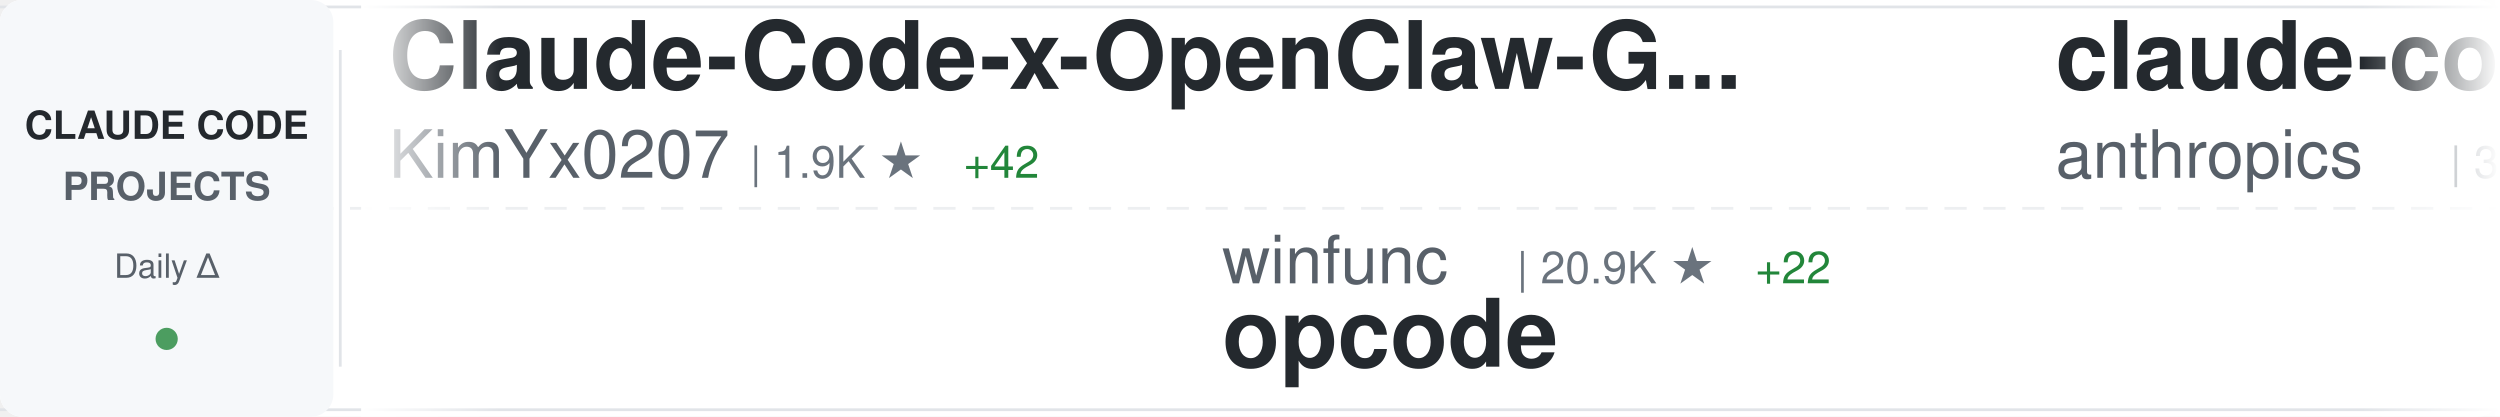
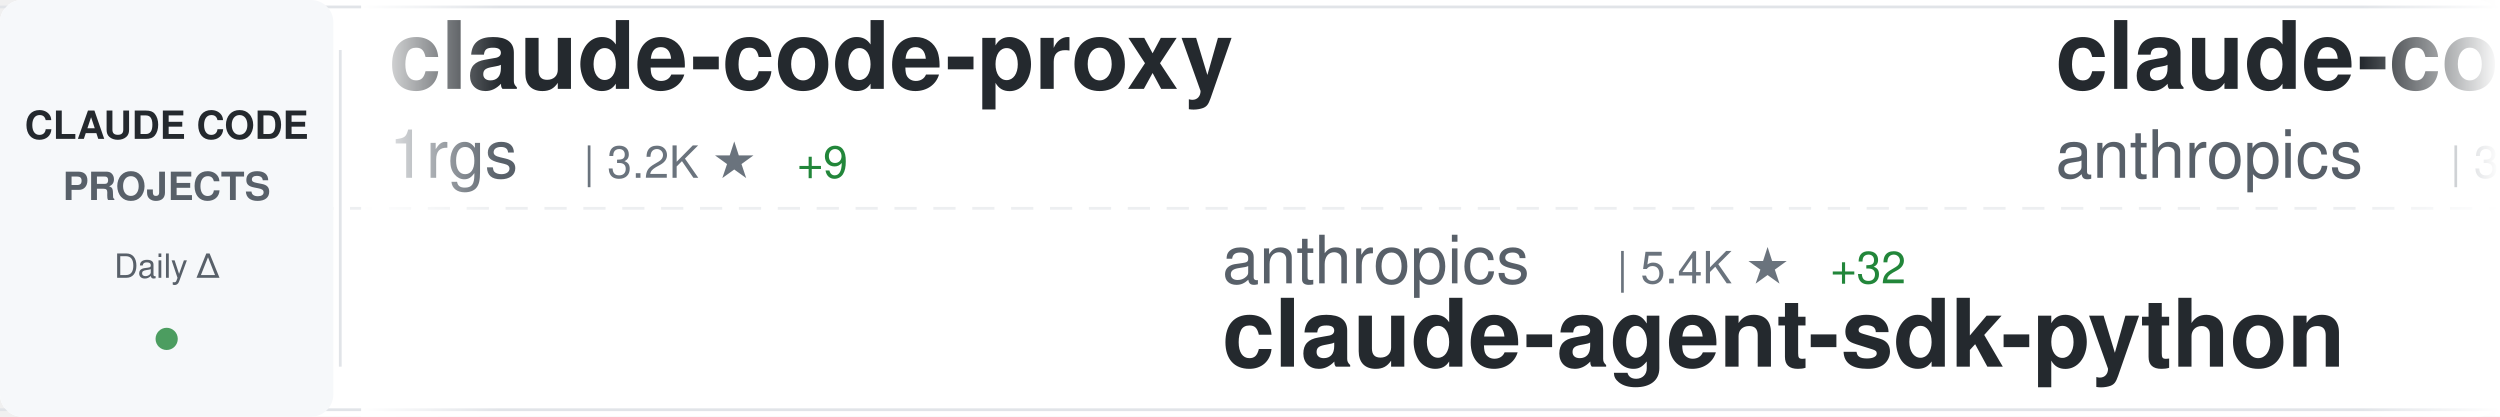
<svg xmlns="http://www.w3.org/2000/svg" width="900" height="150">
  <defs>
    <linearGradient id="awesomeLeftFade" x1="0%" y1="0%" x2="100%" y2="0%">
      <stop offset="0%" style="stop-color:#ffffff;stop-opacity:1" />
      <stop offset="100%" style="stop-color:#ffffff;stop-opacity:0" />
    </linearGradient>
    <linearGradient id="awesomeRightFade" x1="0%" y1="0%" x2="100%" y2="0%">
      <stop offset="0%" style="stop-color:#ffffff;stop-opacity:0" />
      <stop offset="100%" style="stop-color:#ffffff;stop-opacity:1" />
    </linearGradient>
  </defs>
  <rect width="900" height="150" fill="#ffffff" rx="8" />
  <rect x="0" y="2" width="900" height="1" fill="#e1e4e8" />
  <rect x="0" y="147" width="900" height="1" fill="#e1e4e8" />
  <line x1="0" y1="75" x2="900" y2="75" stroke="#e1e4e8" stroke-width="1" stroke-dasharray="8 6" opacity="0.6" />
  <rect x="0" y="0" width="120" height="150" fill="#f6f8fa" rx="8" />
  <text x="60" y="50" font-family="-apple-system, BlinkMacSystemFont, 'Segoe UI', Helvetica, Arial, sans-serif" font-size="14" font-weight="600" fill="#24292e" text-anchor="middle">CLAUDE CODE</text>
  <text x="60" y="72" font-family="-apple-system, BlinkMacSystemFont, 'Segoe UI', Helvetica, Arial, sans-serif" font-size="14" font-weight="600" fill="#586069" text-anchor="middle">PROJECTS</text>
  <text x="60" y="100" font-family="-apple-system, BlinkMacSystemFont, 'Segoe UI', Helvetica, Arial, sans-serif" font-size="12" font-weight="500" fill="#586069" text-anchor="middle">Daily Δ</text>
  <circle cx="60" cy="122" r="4" fill="#22863a" opacity="0.8" />
  <rect x="122" y="18" width="1" height="114" fill="#e1e4e8" />
  <clipPath id="awesomeTickerClip">
    <rect x="130" y="0" width="770" height="150" />
  </clipPath>
  <g clip-path="url(#awesomeTickerClip)">
    <g id="awesomeTickerItems">
      <animateTransform attributeName="transform" attributeType="XML" type="translate" from="0 0" to="-3000 0" dur="54s" repeatCount="indefinite" />
      <g transform="translate(0, 0)">
-         <text x="140" y="32" font-family="-apple-system, BlinkMacSystemFont, 'Segoe UI', Helvetica, Arial, sans-serif" font-size="34" font-weight="600" fill="#24292e">Claude-Code-x-OpenClaw-G...</text>
-         <text x="140" y="64" font-family="-apple-system, BlinkMacSystemFont, 'Segoe UI', Helvetica, Arial, sans-serif" font-size="24" font-weight="400" fill="#586069">KimYx0207</text>
-         <text x="270" y="64" font-family="-apple-system, BlinkMacSystemFont, 'Segoe UI', Helvetica, Arial, sans-serif" font-size="16" font-weight="500" fill="#6a737d">| 1.9K ★</text>
-         <text x="347" y="64" font-family="-apple-system, BlinkMacSystemFont, 'Segoe UI', Helvetica, Arial, sans-serif" font-size="16" font-weight="500" fill="#22863a"> +42</text>
+         <text x="140" y="32" font-family="-apple-system, BlinkMacSystemFont, 'Segoe UI', Helvetica, Arial, sans-serif" font-size="34" font-weight="600" fill="#24292e">claude-code-proxy</text>
+         <text x="140" y="64" font-family="-apple-system, BlinkMacSystemFont, 'Segoe UI', Helvetica, Arial, sans-serif" font-size="24" font-weight="400" fill="#586069">1rgs</text>
+         <text x="210" y="64" font-family="-apple-system, BlinkMacSystemFont, 'Segoe UI', Helvetica, Arial, sans-serif" font-size="16" font-weight="500" fill="#6a737d">| 3.2K ★</text>
+         <text x="287" y="64" font-family="-apple-system, BlinkMacSystemFont, 'Segoe UI', Helvetica, Arial, sans-serif" font-size="16" font-weight="500" fill="#22863a"> +9</text>
      </g>
      <g transform="translate(300, 0)">
-         <text x="140" y="102" font-family="-apple-system, BlinkMacSystemFont, 'Segoe UI', Helvetica, Arial, sans-serif" font-size="24" font-weight="400" fill="#586069">winfunc</text>
-         <text x="246" y="102" font-family="-apple-system, BlinkMacSystemFont, 'Segoe UI', Helvetica, Arial, sans-serif" font-size="16" font-weight="500" fill="#6a737d">| 20.9K ★</text>
-         <text x="332" y="102" font-family="-apple-system, BlinkMacSystemFont, 'Segoe UI', Helvetica, Arial, sans-serif" font-size="16" font-weight="500" fill="#22863a"> +22</text>
-         <text x="140" y="132" font-family="-apple-system, BlinkMacSystemFont, 'Segoe UI', Helvetica, Arial, sans-serif" font-size="34" font-weight="600" fill="#24292e">opcode</text>
+         <text x="140" y="102" font-family="-apple-system, BlinkMacSystemFont, 'Segoe UI', Helvetica, Arial, sans-serif" font-size="24" font-weight="400" fill="#586069">anthropics</text>
+         <text x="282" y="102" font-family="-apple-system, BlinkMacSystemFont, 'Segoe UI', Helvetica, Arial, sans-serif" font-size="16" font-weight="500" fill="#6a737d">| 5.4K ★</text>
+         <text x="359" y="102" font-family="-apple-system, BlinkMacSystemFont, 'Segoe UI', Helvetica, Arial, sans-serif" font-size="16" font-weight="500" fill="#22863a"> +32</text>
+         <text x="140" y="132" font-family="-apple-system, BlinkMacSystemFont, 'Segoe UI', Helvetica, Arial, sans-serif" font-size="34" font-weight="600" fill="#24292e">claude-agent-sdk-python</text>
      </g>
      <g transform="translate(600, 0)">
        <text x="140" y="32" font-family="-apple-system, BlinkMacSystemFont, 'Segoe UI', Helvetica, Arial, sans-serif" font-size="34" font-weight="600" fill="#24292e">claude-code-security-rev...</text>
        <text x="140" y="64" font-family="-apple-system, BlinkMacSystemFont, 'Segoe UI', Helvetica, Arial, sans-serif" font-size="24" font-weight="400" fill="#586069">anthropics</text>
        <text x="282" y="64" font-family="-apple-system, BlinkMacSystemFont, 'Segoe UI', Helvetica, Arial, sans-serif" font-size="16" font-weight="500" fill="#6a737d">| 3.8K ★</text>
-         <text x="359" y="64" font-family="-apple-system, BlinkMacSystemFont, 'Segoe UI', Helvetica, Arial, sans-serif" font-size="16" font-weight="500" fill="#22863a"> +30</text>
+         <text x="359" y="64" font-family="-apple-system, BlinkMacSystemFont, 'Segoe UI', Helvetica, Arial, sans-serif" font-size="16" font-weight="500" fill="#22863a"> +22</text>
      </g>
      <g transform="translate(900, 0)">
-         <text x="140" y="102" font-family="-apple-system, BlinkMacSystemFont, 'Segoe UI', Helvetica, Arial, sans-serif" font-size="24" font-weight="400" fill="#586069">rizethereum</text>
-         <text x="294" y="102" font-family="-apple-system, BlinkMacSystemFont, 'Segoe UI', Helvetica, Arial, sans-serif" font-size="16" font-weight="500" fill="#6a737d">| 1.8K ★</text>
-         <text x="140" y="132" font-family="-apple-system, BlinkMacSystemFont, 'Segoe UI', Helvetica, Arial, sans-serif" font-size="34" font-weight="600" fill="#24292e">claude-code-requirements...</text>
+         <text x="140" y="102" font-family="-apple-system, BlinkMacSystemFont, 'Segoe UI', Helvetica, Arial, sans-serif" font-size="24" font-weight="400" fill="#586069">cixingguangming55555</text>
+         <text x="402" y="102" font-family="-apple-system, BlinkMacSystemFont, 'Segoe UI', Helvetica, Arial, sans-serif" font-size="16" font-weight="500" fill="#6a737d">| 2.5K ★</text>
+         <text x="140" y="132" font-family="-apple-system, BlinkMacSystemFont, 'Segoe UI', Helvetica, Arial, sans-serif" font-size="34" font-weight="600" fill="#24292e">wechat-bot</text>
      </g>
      <g transform="translate(1200, 0)">
-         <text x="140" y="32" font-family="-apple-system, BlinkMacSystemFont, 'Segoe UI', Helvetica, Arial, sans-serif" font-size="34" font-weight="600" fill="#24292e">claude-task-master</text>
-         <text x="140" y="64" font-family="-apple-system, BlinkMacSystemFont, 'Segoe UI', Helvetica, Arial, sans-serif" font-size="24" font-weight="400" fill="#586069">eyaltoledano</text>
-         <text x="306" y="64" font-family="-apple-system, BlinkMacSystemFont, 'Segoe UI', Helvetica, Arial, sans-serif" font-size="16" font-weight="500" fill="#6a737d">| 25.9K ★</text>
-         <text x="392" y="64" font-family="-apple-system, BlinkMacSystemFont, 'Segoe UI', Helvetica, Arial, sans-serif" font-size="16" font-weight="500" fill="#22863a"> +15</text>
+         <text x="140" y="32" font-family="-apple-system, BlinkMacSystemFont, 'Segoe UI', Helvetica, Arial, sans-serif" font-size="34" font-weight="600" fill="#24292e">claude_code_bridge</text>
+         <text x="140" y="64" font-family="-apple-system, BlinkMacSystemFont, 'Segoe UI', Helvetica, Arial, sans-serif" font-size="24" font-weight="400" fill="#586069">bfly123</text>
+         <text x="246" y="64" font-family="-apple-system, BlinkMacSystemFont, 'Segoe UI', Helvetica, Arial, sans-serif" font-size="16" font-weight="500" fill="#6a737d">| 1.6K ★</text>
+         <text x="323" y="64" font-family="-apple-system, BlinkMacSystemFont, 'Segoe UI', Helvetica, Arial, sans-serif" font-size="16" font-weight="500" fill="#22863a"> +18</text>
      </g>
      <g transform="translate(1500, 0)">
-         <text x="140" y="102" font-family="-apple-system, BlinkMacSystemFont, 'Segoe UI', Helvetica, Arial, sans-serif" font-size="24" font-weight="400" fill="#586069">d-kimuson</text>
-         <text x="270" y="102" font-family="-apple-system, BlinkMacSystemFont, 'Segoe UI', Helvetica, Arial, sans-serif" font-size="16" font-weight="500" fill="#6a737d">| 965 ★</text>
-         <text x="338" y="102" font-family="-apple-system, BlinkMacSystemFont, 'Segoe UI', Helvetica, Arial, sans-serif" font-size="16" font-weight="500" fill="#22863a"> +2</text>
-         <text x="140" y="132" font-family="-apple-system, BlinkMacSystemFont, 'Segoe UI', Helvetica, Arial, sans-serif" font-size="34" font-weight="600" fill="#24292e">claude-code-viewer</text>
+         <text x="140" y="102" font-family="-apple-system, BlinkMacSystemFont, 'Segoe UI', Helvetica, Arial, sans-serif" font-size="24" font-weight="400" fill="#586069">davila7</text>
+         <text x="246" y="102" font-family="-apple-system, BlinkMacSystemFont, 'Segoe UI', Helvetica, Arial, sans-serif" font-size="16" font-weight="500" fill="#6a737d">| 22.9K ★</text>
+         <text x="332" y="102" font-family="-apple-system, BlinkMacSystemFont, 'Segoe UI', Helvetica, Arial, sans-serif" font-size="16" font-weight="500" fill="#22863a"> +67</text>
+         <text x="140" y="132" font-family="-apple-system, BlinkMacSystemFont, 'Segoe UI', Helvetica, Arial, sans-serif" font-size="34" font-weight="600" fill="#24292e">claude-code-templates</text>
      </g>
      <g transform="translate(1800, 0)">
-         <text x="140" y="32" font-family="-apple-system, BlinkMacSystemFont, 'Segoe UI', Helvetica, Arial, sans-serif" font-size="34" font-weight="600" fill="#24292e">claude-plugins-official</text>
-         <text x="140" y="64" font-family="-apple-system, BlinkMacSystemFont, 'Segoe UI', Helvetica, Arial, sans-serif" font-size="24" font-weight="400" fill="#586069">anthropics</text>
-         <text x="282" y="64" font-family="-apple-system, BlinkMacSystemFont, 'Segoe UI', Helvetica, Arial, sans-serif" font-size="16" font-weight="500" fill="#6a737d">| 10.7K ★</text>
-         <text x="368" y="64" font-family="-apple-system, BlinkMacSystemFont, 'Segoe UI', Helvetica, Arial, sans-serif" font-size="16" font-weight="500" fill="#22863a"> +577</text>
+         <text x="140" y="32" font-family="-apple-system, BlinkMacSystemFont, 'Segoe UI', Helvetica, Arial, sans-serif" font-size="34" font-weight="600" fill="#24292e">opcode</text>
+         <text x="140" y="64" font-family="-apple-system, BlinkMacSystemFont, 'Segoe UI', Helvetica, Arial, sans-serif" font-size="24" font-weight="400" fill="#586069">winfunc</text>
+         <text x="246" y="64" font-family="-apple-system, BlinkMacSystemFont, 'Segoe UI', Helvetica, Arial, sans-serif" font-size="16" font-weight="500" fill="#6a737d">| 20.9K ★</text>
+         <text x="332" y="64" font-family="-apple-system, BlinkMacSystemFont, 'Segoe UI', Helvetica, Arial, sans-serif" font-size="16" font-weight="500" fill="#22863a"> +19</text>
      </g>
      <g transform="translate(2100, 0)">
-         <text x="140" y="102" font-family="-apple-system, BlinkMacSystemFont, 'Segoe UI', Helvetica, Arial, sans-serif" font-size="24" font-weight="400" fill="#586069">RichardAtCT</text>
-         <text x="294" y="102" font-family="-apple-system, BlinkMacSystemFont, 'Segoe UI', Helvetica, Arial, sans-serif" font-size="16" font-weight="500" fill="#6a737d">| 2.0K ★</text>
-         <text x="371" y="102" font-family="-apple-system, BlinkMacSystemFont, 'Segoe UI', Helvetica, Arial, sans-serif" font-size="16" font-weight="500" fill="#22863a"> +9</text>
-         <text x="140" y="132" font-family="-apple-system, BlinkMacSystemFont, 'Segoe UI', Helvetica, Arial, sans-serif" font-size="34" font-weight="600" fill="#24292e">claude-code-telegram</text>
+         <text x="140" y="102" font-family="-apple-system, BlinkMacSystemFont, 'Segoe UI', Helvetica, Arial, sans-serif" font-size="24" font-weight="400" fill="#586069">affaan-m</text>
+         <text x="258" y="102" font-family="-apple-system, BlinkMacSystemFont, 'Segoe UI', Helvetica, Arial, sans-serif" font-size="16" font-weight="500" fill="#6a737d">| 74.9K ★</text>
+         <text x="344" y="102" font-family="-apple-system, BlinkMacSystemFont, 'Segoe UI', Helvetica, Arial, sans-serif" font-size="16" font-weight="500" fill="#22863a"> +1.3K</text>
+         <text x="140" y="132" font-family="-apple-system, BlinkMacSystemFont, 'Segoe UI', Helvetica, Arial, sans-serif" font-size="34" font-weight="600" fill="#24292e">everything-claude-code</text>
      </g>
      <g transform="translate(2400, 0)">
-         <text x="140" y="32" font-family="-apple-system, BlinkMacSystemFont, 'Segoe UI', Helvetica, Arial, sans-serif" font-size="34" font-weight="600" fill="#24292e">my-claude-code-setup</text>
-         <text x="140" y="64" font-family="-apple-system, BlinkMacSystemFont, 'Segoe UI', Helvetica, Arial, sans-serif" font-size="24" font-weight="400" fill="#586069">centminmod</text>
-         <text x="282" y="64" font-family="-apple-system, BlinkMacSystemFont, 'Segoe UI', Helvetica, Arial, sans-serif" font-size="16" font-weight="500" fill="#6a737d">| 2.0K ★</text>
-         <text x="359" y="64" font-family="-apple-system, BlinkMacSystemFont, 'Segoe UI', Helvetica, Arial, sans-serif" font-size="16" font-weight="500" fill="#22863a"> +6</text>
+         <text x="140" y="32" font-family="-apple-system, BlinkMacSystemFont, 'Segoe UI', Helvetica, Arial, sans-serif" font-size="34" font-weight="600" fill="#24292e">claude-code-docs</text>
+         <text x="140" y="64" font-family="-apple-system, BlinkMacSystemFont, 'Segoe UI', Helvetica, Arial, sans-serif" font-size="24" font-weight="400" fill="#586069">ericbuess</text>
+         <text x="270" y="64" font-family="-apple-system, BlinkMacSystemFont, 'Segoe UI', Helvetica, Arial, sans-serif" font-size="16" font-weight="500" fill="#6a737d">| 730 ★</text>
+         <text x="338" y="64" font-family="-apple-system, BlinkMacSystemFont, 'Segoe UI', Helvetica, Arial, sans-serif" font-size="16" font-weight="500" fill="#22863a"> +1</text>
      </g>
      <g transform="translate(2700, 0)">
-         <text x="140" y="102" font-family="-apple-system, BlinkMacSystemFont, 'Segoe UI', Helvetica, Arial, sans-serif" font-size="24" font-weight="400" fill="#586069">wasabeef</text>
-         <text x="258" y="102" font-family="-apple-system, BlinkMacSystemFont, 'Segoe UI', Helvetica, Arial, sans-serif" font-size="16" font-weight="500" fill="#6a737d">| 1.0K ★</text>
-         <text x="335" y="102" font-family="-apple-system, BlinkMacSystemFont, 'Segoe UI', Helvetica, Arial, sans-serif" font-size="16" font-weight="500" fill="#22863a"> +2</text>
-         <text x="140" y="132" font-family="-apple-system, BlinkMacSystemFont, 'Segoe UI', Helvetica, Arial, sans-serif" font-size="34" font-weight="600" fill="#24292e">claude-code-cookbook</text>
+         <text x="140" y="102" font-family="-apple-system, BlinkMacSystemFont, 'Segoe UI', Helvetica, Arial, sans-serif" font-size="24" font-weight="400" fill="#586069">sickn33</text>
+         <text x="246" y="102" font-family="-apple-system, BlinkMacSystemFont, 'Segoe UI', Helvetica, Arial, sans-serif" font-size="16" font-weight="500" fill="#6a737d">| 24.1K ★</text>
+         <text x="332" y="102" font-family="-apple-system, BlinkMacSystemFont, 'Segoe UI', Helvetica, Arial, sans-serif" font-size="16" font-weight="500" fill="#22863a"> +351</text>
+         <text x="140" y="132" font-family="-apple-system, BlinkMacSystemFont, 'Segoe UI', Helvetica, Arial, sans-serif" font-size="34" font-weight="600" fill="#24292e">antigravity-awesome-skil...</text>
      </g>
      <g transform="translate(3000, 0)">
-         <text x="140" y="32" font-family="-apple-system, BlinkMacSystemFont, 'Segoe UI', Helvetica, Arial, sans-serif" font-size="34" font-weight="600" fill="#24292e">Claude-Code-x-OpenClaw-G...</text>
-         <text x="140" y="64" font-family="-apple-system, BlinkMacSystemFont, 'Segoe UI', Helvetica, Arial, sans-serif" font-size="24" font-weight="400" fill="#586069">KimYx0207</text>
-         <text x="270" y="64" font-family="-apple-system, BlinkMacSystemFont, 'Segoe UI', Helvetica, Arial, sans-serif" font-size="16" font-weight="500" fill="#6a737d">| 1.9K ★</text>
-         <text x="347" y="64" font-family="-apple-system, BlinkMacSystemFont, 'Segoe UI', Helvetica, Arial, sans-serif" font-size="16" font-weight="500" fill="#22863a"> +42</text>
+         <text x="140" y="32" font-family="-apple-system, BlinkMacSystemFont, 'Segoe UI', Helvetica, Arial, sans-serif" font-size="34" font-weight="600" fill="#24292e">claude-code-proxy</text>
+         <text x="140" y="64" font-family="-apple-system, BlinkMacSystemFont, 'Segoe UI', Helvetica, Arial, sans-serif" font-size="24" font-weight="400" fill="#586069">1rgs</text>
+         <text x="210" y="64" font-family="-apple-system, BlinkMacSystemFont, 'Segoe UI', Helvetica, Arial, sans-serif" font-size="16" font-weight="500" fill="#6a737d">| 3.2K ★</text>
+         <text x="287" y="64" font-family="-apple-system, BlinkMacSystemFont, 'Segoe UI', Helvetica, Arial, sans-serif" font-size="16" font-weight="500" fill="#22863a"> +9</text>
      </g>
      <g transform="translate(3300, 0)">
-         <text x="140" y="102" font-family="-apple-system, BlinkMacSystemFont, 'Segoe UI', Helvetica, Arial, sans-serif" font-size="24" font-weight="400" fill="#586069">winfunc</text>
-         <text x="246" y="102" font-family="-apple-system, BlinkMacSystemFont, 'Segoe UI', Helvetica, Arial, sans-serif" font-size="16" font-weight="500" fill="#6a737d">| 20.9K ★</text>
-         <text x="332" y="102" font-family="-apple-system, BlinkMacSystemFont, 'Segoe UI', Helvetica, Arial, sans-serif" font-size="16" font-weight="500" fill="#22863a"> +22</text>
-         <text x="140" y="132" font-family="-apple-system, BlinkMacSystemFont, 'Segoe UI', Helvetica, Arial, sans-serif" font-size="34" font-weight="600" fill="#24292e">opcode</text>
+         <text x="140" y="102" font-family="-apple-system, BlinkMacSystemFont, 'Segoe UI', Helvetica, Arial, sans-serif" font-size="24" font-weight="400" fill="#586069">anthropics</text>
+         <text x="282" y="102" font-family="-apple-system, BlinkMacSystemFont, 'Segoe UI', Helvetica, Arial, sans-serif" font-size="16" font-weight="500" fill="#6a737d">| 5.4K ★</text>
+         <text x="359" y="102" font-family="-apple-system, BlinkMacSystemFont, 'Segoe UI', Helvetica, Arial, sans-serif" font-size="16" font-weight="500" fill="#22863a"> +32</text>
+         <text x="140" y="132" font-family="-apple-system, BlinkMacSystemFont, 'Segoe UI', Helvetica, Arial, sans-serif" font-size="34" font-weight="600" fill="#24292e">claude-agent-sdk-python</text>
      </g>
      <g transform="translate(3600, 0)">
        <text x="140" y="32" font-family="-apple-system, BlinkMacSystemFont, 'Segoe UI', Helvetica, Arial, sans-serif" font-size="34" font-weight="600" fill="#24292e">claude-code-security-rev...</text>
        <text x="140" y="64" font-family="-apple-system, BlinkMacSystemFont, 'Segoe UI', Helvetica, Arial, sans-serif" font-size="24" font-weight="400" fill="#586069">anthropics</text>
        <text x="282" y="64" font-family="-apple-system, BlinkMacSystemFont, 'Segoe UI', Helvetica, Arial, sans-serif" font-size="16" font-weight="500" fill="#6a737d">| 3.8K ★</text>
-         <text x="359" y="64" font-family="-apple-system, BlinkMacSystemFont, 'Segoe UI', Helvetica, Arial, sans-serif" font-size="16" font-weight="500" fill="#22863a"> +30</text>
+         <text x="359" y="64" font-family="-apple-system, BlinkMacSystemFont, 'Segoe UI', Helvetica, Arial, sans-serif" font-size="16" font-weight="500" fill="#22863a"> +22</text>
      </g>
      <g transform="translate(3900, 0)">
-         <text x="140" y="102" font-family="-apple-system, BlinkMacSystemFont, 'Segoe UI', Helvetica, Arial, sans-serif" font-size="24" font-weight="400" fill="#586069">rizethereum</text>
-         <text x="294" y="102" font-family="-apple-system, BlinkMacSystemFont, 'Segoe UI', Helvetica, Arial, sans-serif" font-size="16" font-weight="500" fill="#6a737d">| 1.8K ★</text>
-         <text x="140" y="132" font-family="-apple-system, BlinkMacSystemFont, 'Segoe UI', Helvetica, Arial, sans-serif" font-size="34" font-weight="600" fill="#24292e">claude-code-requirements...</text>
+         <text x="140" y="102" font-family="-apple-system, BlinkMacSystemFont, 'Segoe UI', Helvetica, Arial, sans-serif" font-size="24" font-weight="400" fill="#586069">cixingguangming55555</text>
+         <text x="402" y="102" font-family="-apple-system, BlinkMacSystemFont, 'Segoe UI', Helvetica, Arial, sans-serif" font-size="16" font-weight="500" fill="#6a737d">| 2.5K ★</text>
+         <text x="140" y="132" font-family="-apple-system, BlinkMacSystemFont, 'Segoe UI', Helvetica, Arial, sans-serif" font-size="34" font-weight="600" fill="#24292e">wechat-bot</text>
      </g>
    </g>
  </g>
  <rect x="130" y="0" width="50" height="150" fill="url(#awesomeLeftFade)" />
  <rect x="850" y="0" width="50" height="150" fill="url(#awesomeRightFade)" />
</svg>
